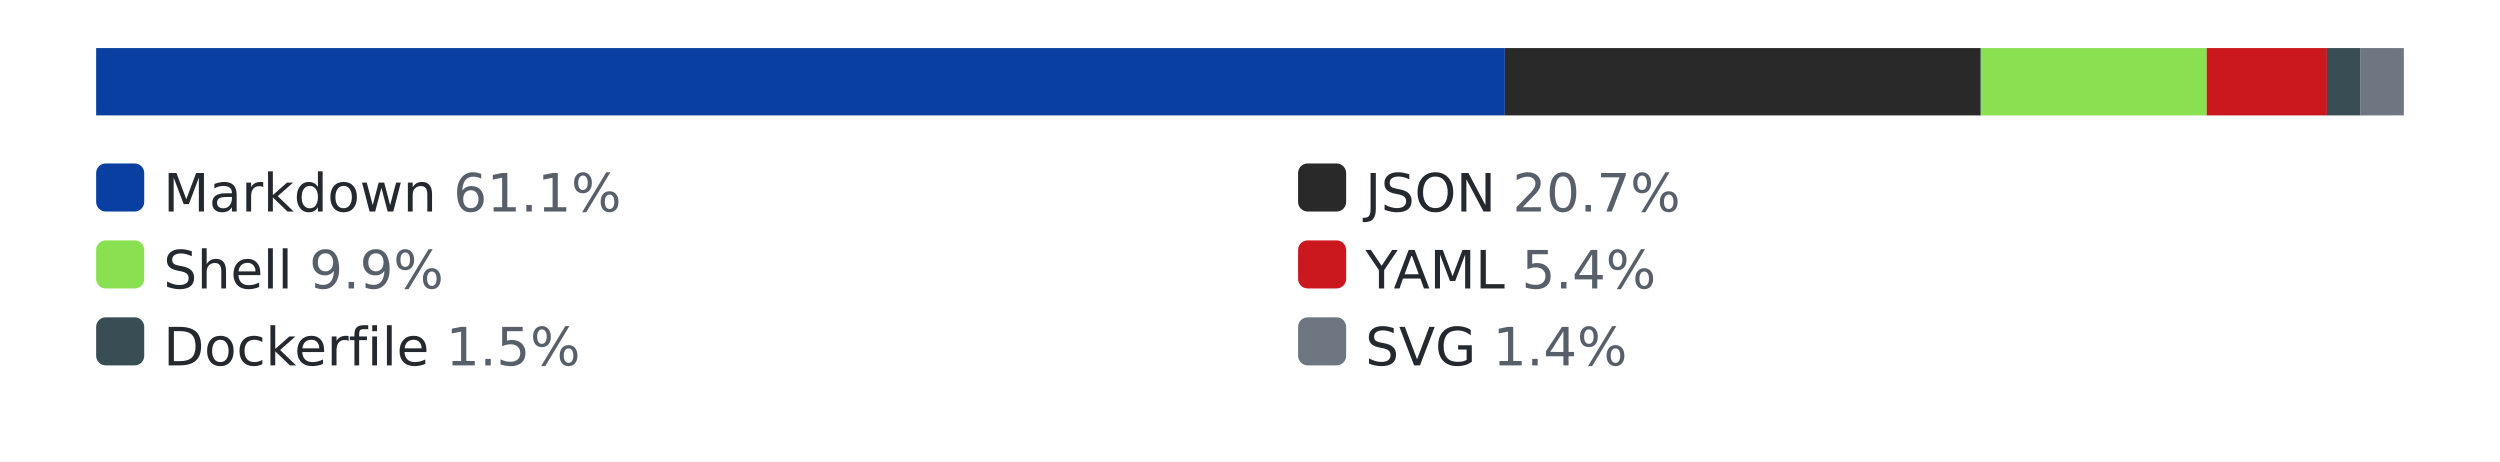
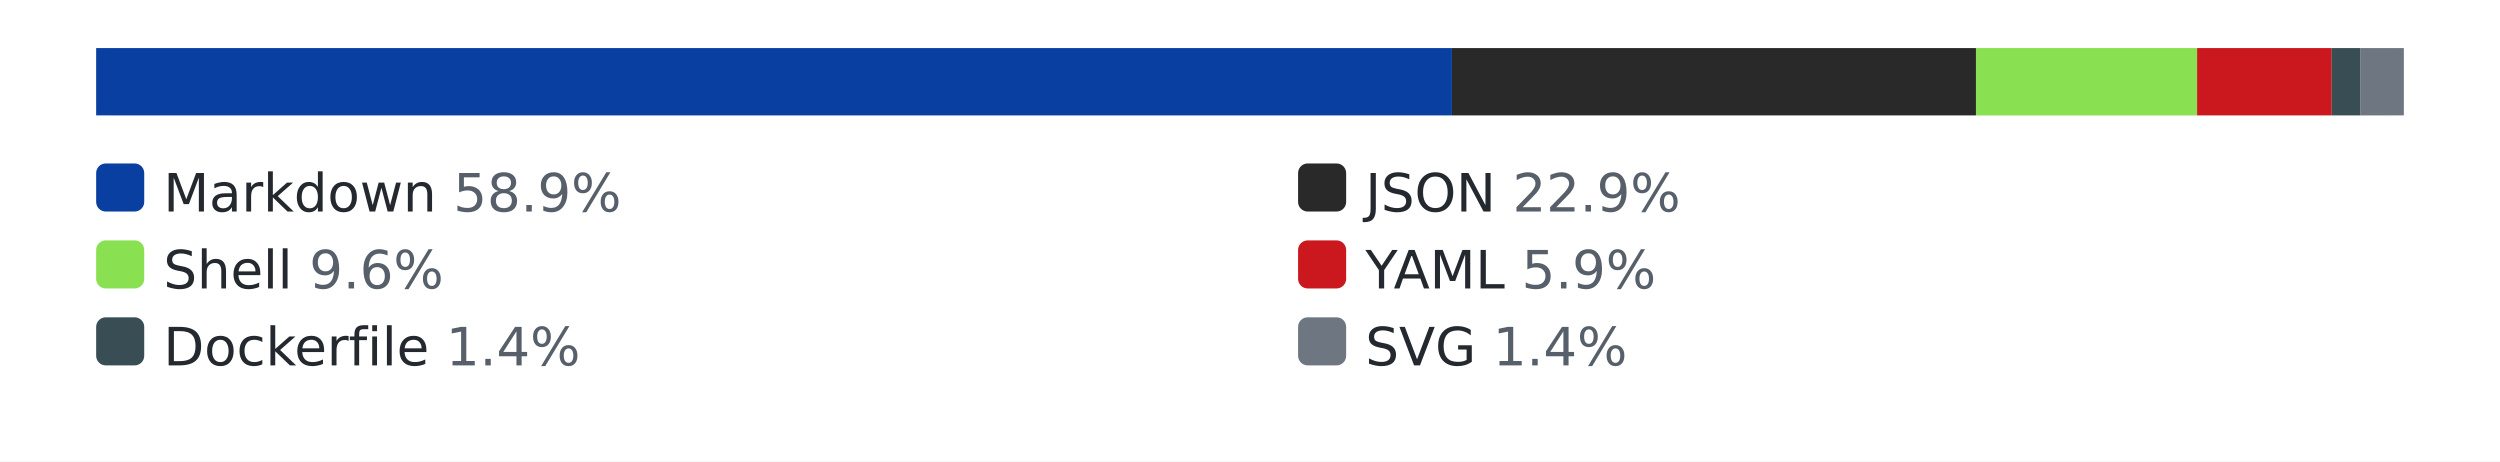
<svg xmlns="http://www.w3.org/2000/svg" width="520" height="96" role="img" aria-label="languages by lines of code">
  <style>.bg{fill:#ffffff}.track{fill:#eaecef}.lbl{fill:#24292f}.pct{fill:#57606a}@media (prefers-color-scheme: dark){.bg{fill:#0d1117}.track{fill:#30363d}.lbl{fill:#e6edf3}.pct{fill:#8b949e}}</style>
  <rect class="bg" width="520" height="96" />
  <rect class="track" x="20" y="10" width="480" height="14" rx="3" />
-   <rect x="20" y="10" width="293" height="14" fill="#083fa1" />
-   <rect x="313" y="10" width="99" height="14" fill="#292929" />
-   <rect x="412" y="10" width="47" height="14" fill="#89e051" />
-   <rect x="459" y="10" width="25" height="14" fill="#cb171e" />
-   <rect x="484" y="10" width="7" height="14" fill="#384d54" />
+   <rect x="20" y="10" width="282" height="14" fill="#083fa1" />
+   <rect x="302" y="10" width="109" height="14" fill="#292929" />
+   <rect x="411" y="10" width="46" height="14" fill="#89e051" />
+   <rect x="457" y="10" width="28" height="14" fill="#cb171e" />
+   <rect x="485" y="10" width="6" height="14" fill="#384d54" />
  <rect x="491" y="10" width="9" height="14" fill="#6e7781" />
  <rect x="20" y="34" width="10" height="10" rx="2" fill="#083fa1" />
-   <text x="34" y="44" font-family="Verdana,Geneva,DejaVu Sans,sans-serif" font-size="11" class="lbl">Markdown <tspan class="pct">61.1%</tspan>
+   <text x="34" y="44" font-family="Verdana,Geneva,DejaVu Sans,sans-serif" font-size="11" class="lbl">Markdown <tspan class="pct">58.9%</tspan>
  </text>
  <rect x="270" y="34" width="10" height="10" rx="2" fill="#292929" />
-   <text x="284" y="44" font-family="Verdana,Geneva,DejaVu Sans,sans-serif" font-size="11" class="lbl">JSON <tspan class="pct">20.7%</tspan>
+   <text x="284" y="44" font-family="Verdana,Geneva,DejaVu Sans,sans-serif" font-size="11" class="lbl">JSON <tspan class="pct">22.9%</tspan>
  </text>
  <rect x="20" y="50" width="10" height="10" rx="2" fill="#89e051" />
-   <text x="34" y="60" font-family="Verdana,Geneva,DejaVu Sans,sans-serif" font-size="11" class="lbl">Shell <tspan class="pct">9.9%</tspan>
+   <text x="34" y="60" font-family="Verdana,Geneva,DejaVu Sans,sans-serif" font-size="11" class="lbl">Shell <tspan class="pct">9.6%</tspan>
  </text>
  <rect x="270" y="50" width="10" height="10" rx="2" fill="#cb171e" />
-   <text x="284" y="60" font-family="Verdana,Geneva,DejaVu Sans,sans-serif" font-size="11" class="lbl">YAML <tspan class="pct">5.4%</tspan>
+   <text x="284" y="60" font-family="Verdana,Geneva,DejaVu Sans,sans-serif" font-size="11" class="lbl">YAML <tspan class="pct">5.9%</tspan>
  </text>
  <rect x="20" y="66" width="10" height="10" rx="2" fill="#384d54" />
-   <text x="34" y="76" font-family="Verdana,Geneva,DejaVu Sans,sans-serif" font-size="11" class="lbl">Dockerfile <tspan class="pct">1.5%</tspan>
+   <text x="34" y="76" font-family="Verdana,Geneva,DejaVu Sans,sans-serif" font-size="11" class="lbl">Dockerfile <tspan class="pct">1.4%</tspan>
  </text>
  <rect x="270" y="66" width="10" height="10" rx="2" fill="#6e7781" />
  <text x="284" y="76" font-family="Verdana,Geneva,DejaVu Sans,sans-serif" font-size="11" class="lbl">SVG <tspan class="pct">1.4%</tspan>
  </text>
</svg>
